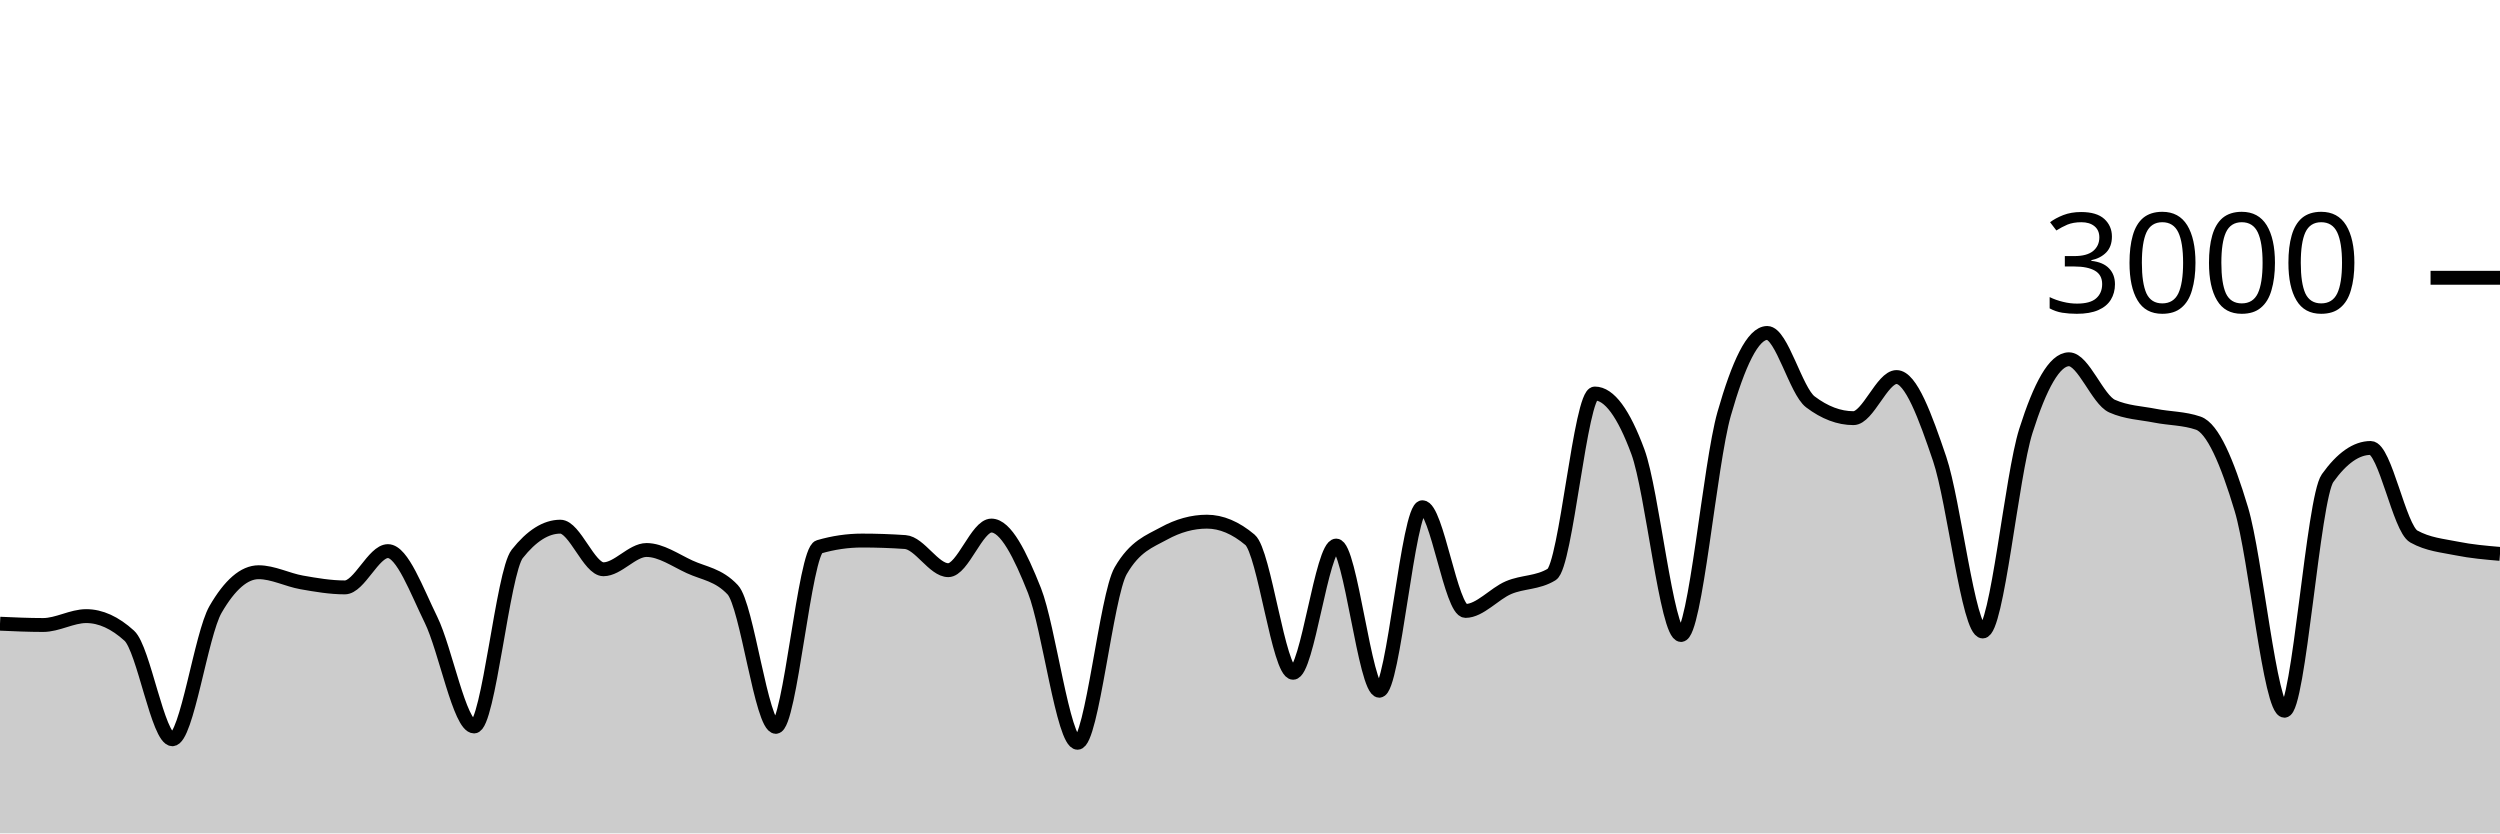
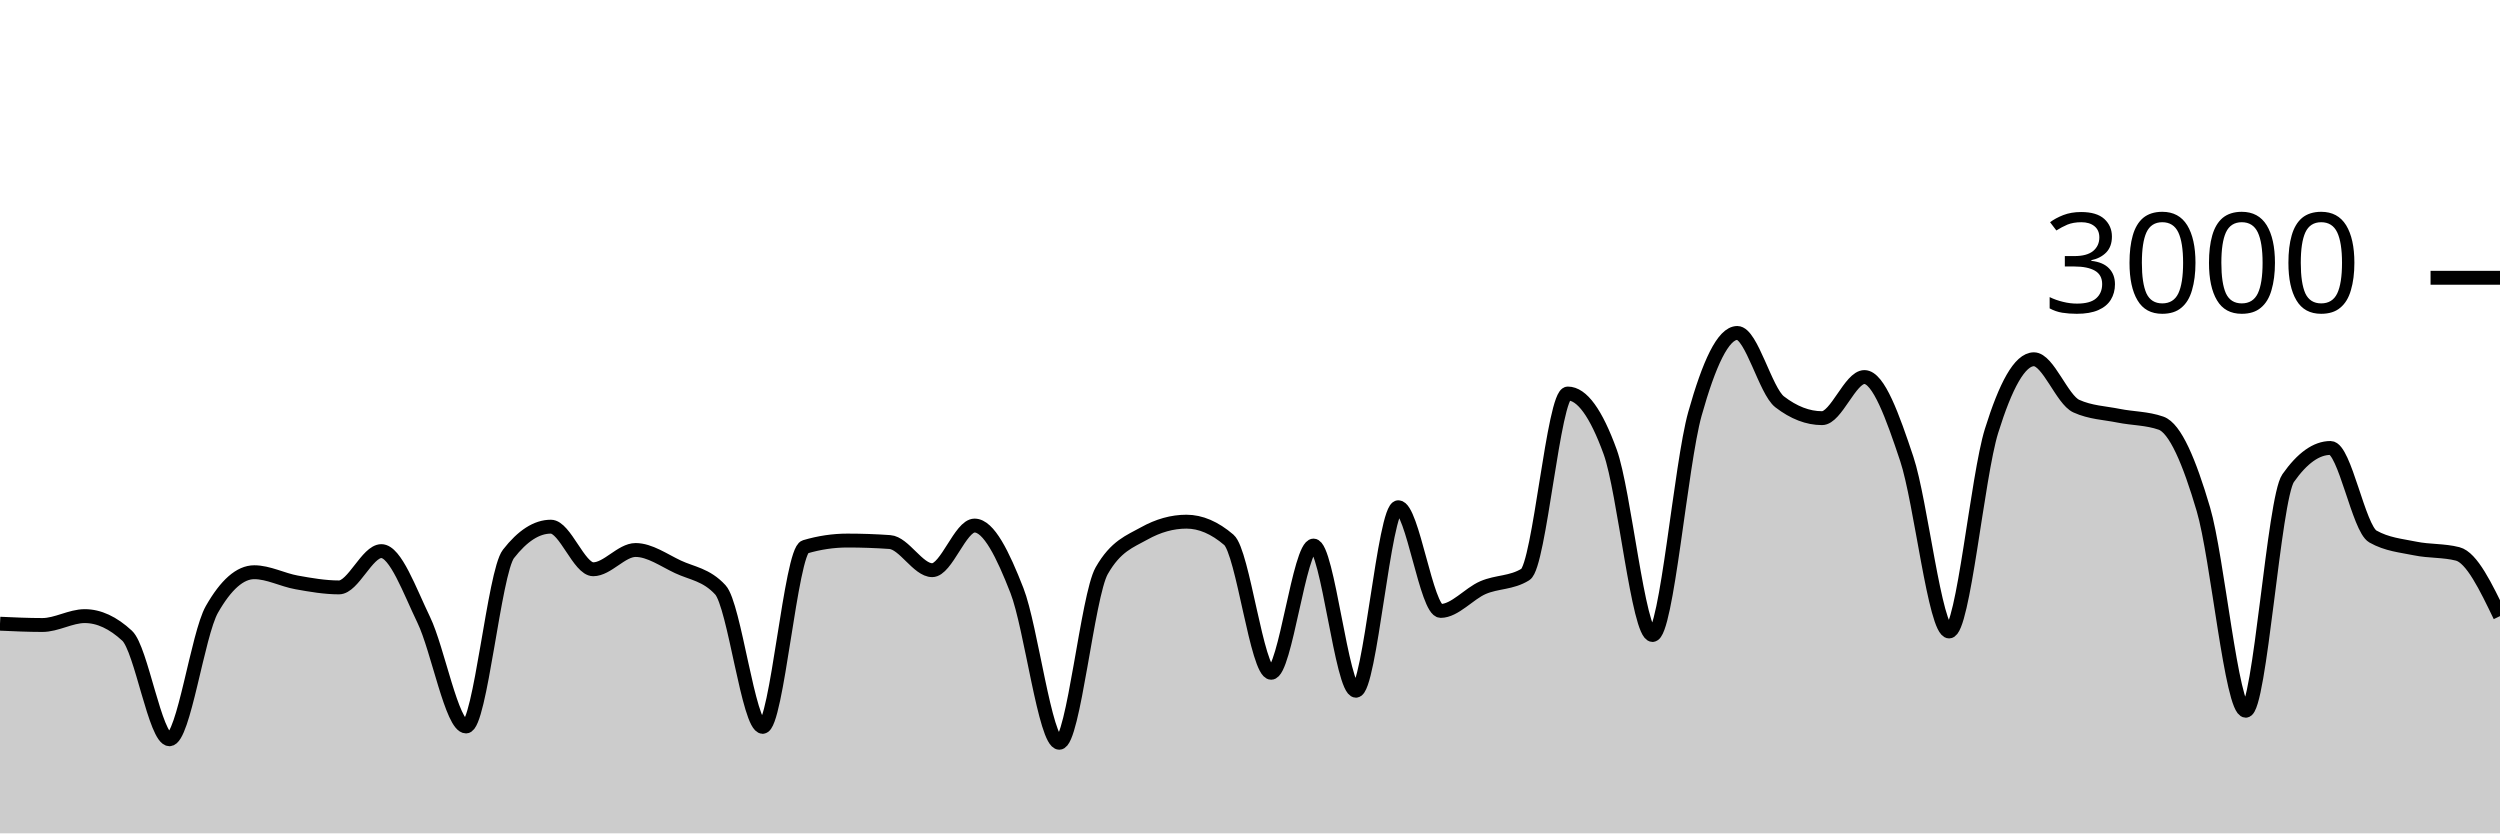
<svg xmlns="http://www.w3.org/2000/svg" viewBox="0 0 180 60">
  <g transform="translate(0,20)">
-     <path class="area" fill="rgba(0, 0, 0, 0.2)" d="M0,24.907C1.034,24.953,2.069,25,3.103,25C4.138,25,5.172,24.36,6.207,24.36C7.241,24.36,8.276,24.831,9.31,25.773C10.345,26.716,11.379,33.227,12.414,33.227C13.448,33.227,14.483,25.667,15.517,23.88C16.552,22.093,17.586,21.2,18.621,21.2C19.655,21.2,20.69,21.751,21.724,21.933C22.759,22.116,23.793,22.293,24.828,22.293C25.862,22.293,26.897,19.68,27.931,19.68C28.966,19.68,30,22.522,31.034,24.627C32.069,26.731,33.103,32.307,34.138,32.307C35.172,32.307,36.207,21.187,37.241,19.88C38.276,18.573,39.31,17.92,40.345,17.92C41.379,17.92,42.414,20.987,43.448,20.987C44.483,20.987,45.517,19.6,46.552,19.6C47.586,19.6,48.621,20.336,49.655,20.813C50.69,21.291,51.724,21.364,52.759,22.467C53.793,23.569,54.828,32.333,55.862,32.333C56.897,32.333,57.931,19.676,58.966,19.373C60,19.071,61.034,18.92,62.069,18.92C63.103,18.92,64.138,18.956,65.172,19.027C66.207,19.098,67.241,21.053,68.276,21.053C69.31,21.053,70.345,17.84,71.379,17.84C72.414,17.84,73.448,19.913,74.483,22.52C75.517,25.127,76.552,33.48,77.586,33.48C78.621,33.48,79.655,22.88,80.69,21.093C81.724,19.307,82.759,18.982,83.793,18.413C84.828,17.844,85.862,17.56,86.897,17.56C87.931,17.56,88.966,17.996,90,18.867C91.034,19.738,92.069,28.44,93.103,28.44C94.138,28.44,95.172,19.28,96.207,19.28C97.241,19.28,98.276,29.733,99.31,29.733C100.345,29.733,101.379,16.52,102.414,16.52C103.448,16.52,104.483,23.987,105.517,23.987C106.552,23.987,107.586,22.744,108.621,22.307C109.655,21.869,110.69,21.991,111.724,21.36C112.759,20.729,113.793,8.333,114.828,8.333C115.862,8.333,116.897,9.733,117.931,12.533C118.966,15.333,120,25.72,121.034,25.72C122.069,25.72,123.103,13.424,124.138,9.8C125.172,6.176,126.207,3.973,127.241,3.973C128.276,3.973,129.31,8.151,130.345,8.933C131.379,9.716,132.414,10.107,133.448,10.107C134.483,10.107,135.517,7.147,136.552,7.147C137.586,7.147,138.621,9.987,139.655,13.04C140.69,16.093,141.724,25.467,142.759,25.467C143.793,25.467,144.828,14.293,145.862,11.027C146.897,7.76,147.931,5.867,148.966,5.867C150,5.867,151.034,8.778,152.069,9.24C153.103,9.702,154.138,9.729,155.172,9.933C156.207,10.138,157.241,10.111,158.276,10.467C159.31,10.822,160.345,13.216,161.379,16.667C162.414,20.118,163.448,31.173,164.483,31.173C165.517,31.173,166.552,15.876,167.586,14.427C168.621,12.978,169.655,12.253,170.69,12.253C171.724,12.253,172.759,18.049,173.793,18.627C174.828,19.204,175.862,19.284,176.897,19.493C177.931,19.702,178.966,19.791,180,19.88L180,40C178.966,40,177.931,40,176.897,40C175.862,40,174.828,40,173.793,40C172.759,40,171.724,40,170.69,40C169.655,40,168.621,40,167.586,40C166.552,40,165.517,40,164.483,40C163.448,40,162.414,40,161.379,40C160.345,40,159.31,40,158.276,40C157.241,40,156.207,40,155.172,40C154.138,40,153.103,40,152.069,40C151.034,40,150,40,148.966,40C147.931,40,146.897,40,145.862,40C144.828,40,143.793,40,142.759,40C141.724,40,140.69,40,139.655,40C138.621,40,137.586,40,136.552,40C135.517,40,134.483,40,133.448,40C132.414,40,131.379,40,130.345,40C129.31,40,128.276,40,127.241,40C126.207,40,125.172,40,124.138,40C123.103,40,122.069,40,121.034,40C120,40,118.966,40,117.931,40C116.897,40,115.862,40,114.828,40C113.793,40,112.759,40,111.724,40C110.69,40,109.655,40,108.621,40C107.586,40,106.552,40,105.517,40C104.483,40,103.448,40,102.414,40C101.379,40,100.345,40,99.31,40C98.276,40,97.241,40,96.207,40C95.172,40,94.138,40,93.103,40C92.069,40,91.034,40,90,40C88.966,40,87.931,40,86.897,40C85.862,40,84.828,40,83.793,40C82.759,40,81.724,40,80.69,40C79.655,40,78.621,40,77.586,40C76.552,40,75.517,40,74.483,40C73.448,40,72.414,40,71.379,40C70.345,40,69.31,40,68.276,40C67.241,40,66.207,40,65.172,40C64.138,40,63.103,40,62.069,40C61.034,40,60,40,58.966,40C57.931,40,56.897,40,55.862,40C54.828,40,53.793,40,52.759,40C51.724,40,50.69,40,49.655,40C48.621,40,47.586,40,46.552,40C45.517,40,44.483,40,43.448,40C42.414,40,41.379,40,40.345,40C39.31,40,38.276,40,37.241,40C36.207,40,35.172,40,34.138,40C33.103,40,32.069,40,31.034,40C30,40,28.966,40,27.931,40C26.897,40,25.862,40,24.828,40C23.793,40,22.759,40,21.724,40C20.69,40,19.655,40,18.621,40C17.586,40,16.552,40,15.517,40C14.483,40,13.448,40,12.414,40C11.379,40,10.345,40,9.31,40C8.276,40,7.241,40,6.207,40C5.172,40,4.138,40,3.103,40C2.069,40,1.034,40,0,40Z" />
-     <path class="line" stroke="black" fill="none" d="M0,24.907C1.034,24.953,2.069,25,3.103,25C4.138,25,5.172,24.36,6.207,24.36C7.241,24.36,8.276,24.831,9.31,25.773C10.345,26.716,11.379,33.227,12.414,33.227C13.448,33.227,14.483,25.667,15.517,23.88C16.552,22.093,17.586,21.2,18.621,21.2C19.655,21.2,20.69,21.751,21.724,21.933C22.759,22.116,23.793,22.293,24.828,22.293C25.862,22.293,26.897,19.68,27.931,19.68C28.966,19.68,30,22.522,31.034,24.627C32.069,26.731,33.103,32.307,34.138,32.307C35.172,32.307,36.207,21.187,37.241,19.88C38.276,18.573,39.31,17.92,40.345,17.92C41.379,17.92,42.414,20.987,43.448,20.987C44.483,20.987,45.517,19.6,46.552,19.6C47.586,19.6,48.621,20.336,49.655,20.813C50.69,21.291,51.724,21.364,52.759,22.467C53.793,23.569,54.828,32.333,55.862,32.333C56.897,32.333,57.931,19.676,58.966,19.373C60,19.071,61.034,18.92,62.069,18.92C63.103,18.92,64.138,18.956,65.172,19.027C66.207,19.098,67.241,21.053,68.276,21.053C69.31,21.053,70.345,17.84,71.379,17.84C72.414,17.84,73.448,19.913,74.483,22.52C75.517,25.127,76.552,33.48,77.586,33.48C78.621,33.48,79.655,22.88,80.69,21.093C81.724,19.307,82.759,18.982,83.793,18.413C84.828,17.844,85.862,17.56,86.897,17.56C87.931,17.56,88.966,17.996,90,18.867C91.034,19.738,92.069,28.44,93.103,28.44C94.138,28.44,95.172,19.28,96.207,19.28C97.241,19.28,98.276,29.733,99.31,29.733C100.345,29.733,101.379,16.52,102.414,16.52C103.448,16.52,104.483,23.987,105.517,23.987C106.552,23.987,107.586,22.744,108.621,22.307C109.655,21.869,110.69,21.991,111.724,21.36C112.759,20.729,113.793,8.333,114.828,8.333C115.862,8.333,116.897,9.733,117.931,12.533C118.966,15.333,120,25.72,121.034,25.72C122.069,25.72,123.103,13.424,124.138,9.8C125.172,6.176,126.207,3.973,127.241,3.973C128.276,3.973,129.31,8.151,130.345,8.933C131.379,9.716,132.414,10.107,133.448,10.107C134.483,10.107,135.517,7.147,136.552,7.147C137.586,7.147,138.621,9.987,139.655,13.04C140.69,16.093,141.724,25.467,142.759,25.467C143.793,25.467,144.828,14.293,145.862,11.027C146.897,7.76,147.931,5.867,148.966,5.867C150,5.867,151.034,8.778,152.069,9.24C153.103,9.702,154.138,9.729,155.172,9.933C156.207,10.138,157.241,10.111,158.276,10.467C159.31,10.822,160.345,13.216,161.379,16.667C162.414,20.118,163.448,31.173,164.483,31.173C165.517,31.173,166.552,15.876,167.586,14.427C168.621,12.978,169.655,12.253,170.69,12.253C171.724,12.253,172.759,18.049,173.793,18.627C174.828,19.204,175.862,19.284,176.897,19.493C177.931,19.702,178.966,19.791,180,19.88" />
+     <path class="area" fill="rgba(0, 0, 0, 0.2)" d="M0,24.907C1.017,24.953,2.034,25,3.051,25C4.068,25,5.085,24.36,6.102,24.36C7.119,24.36,8.136,24.831,9.153,25.773C10.169,26.716,11.186,33.227,12.203,33.227C13.22,33.227,14.237,25.667,15.254,23.88C16.271,22.093,17.288,21.2,18.305,21.2C19.322,21.2,20.339,21.751,21.356,21.933C22.373,22.116,23.39,22.293,24.407,22.293C25.424,22.293,26.441,19.68,27.458,19.68C28.475,19.68,29.492,22.522,30.508,24.627C31.525,26.731,32.542,32.307,33.559,32.307C34.576,32.307,35.593,21.187,36.61,19.88C37.627,18.573,38.644,17.92,39.661,17.92C40.678,17.92,41.695,20.987,42.712,20.987C43.729,20.987,44.746,19.6,45.763,19.6C46.78,19.6,47.797,20.336,48.814,20.813C49.831,21.291,50.847,21.364,51.864,22.467C52.881,23.569,53.898,32.333,54.915,32.333C55.932,32.333,56.949,19.676,57.966,19.373C58.983,19.071,60,18.92,61.017,18.92C62.034,18.92,63.051,18.956,64.068,19.027C65.085,19.098,66.102,21.053,67.119,21.053C68.136,21.053,69.153,17.84,70.169,17.84C71.186,17.84,72.203,19.913,73.22,22.52C74.237,25.127,75.254,33.48,76.271,33.48C77.288,33.48,78.305,22.88,79.322,21.093C80.339,19.307,81.356,18.982,82.373,18.413C83.39,17.844,84.407,17.56,85.424,17.56C86.441,17.56,87.458,17.996,88.475,18.867C89.492,19.738,90.508,28.44,91.525,28.44C92.542,28.44,93.559,19.28,94.576,19.28C95.593,19.28,96.61,29.733,97.627,29.733C98.644,29.733,99.661,16.52,100.678,16.52C101.695,16.52,102.712,23.987,103.729,23.987C104.746,23.987,105.763,22.744,106.78,22.307C107.797,21.869,108.814,21.991,109.831,21.36C110.847,20.729,111.864,8.333,112.881,8.333C113.898,8.333,114.915,9.733,115.932,12.533C116.949,15.333,117.966,25.72,118.983,25.72C120,25.72,121.017,13.424,122.034,9.8C123.051,6.176,124.068,3.973,125.085,3.973C126.102,3.973,127.119,8.151,128.136,8.933C129.153,9.716,130.169,10.107,131.186,10.107C132.203,10.107,133.22,7.147,134.237,7.147C135.254,7.147,136.271,9.987,137.288,13.04C138.305,16.093,139.322,25.467,140.339,25.467C141.356,25.467,142.373,14.293,143.39,11.027C144.407,7.76,145.424,5.867,146.441,5.867C147.458,5.867,148.475,8.778,149.492,9.24C150.508,9.702,151.525,9.729,152.542,9.933C153.559,10.138,154.576,10.111,155.593,10.467C156.61,10.822,157.627,13.216,158.644,16.667C159.661,20.118,160.678,31.173,161.695,31.173C162.712,31.173,163.729,15.876,164.746,14.427C165.763,12.978,166.78,12.253,167.797,12.253C168.814,12.253,169.831,18.049,170.847,18.627C171.864,19.204,172.881,19.284,173.898,19.493C174.915,19.702,175.932,19.622,176.949,19.88C177.966,20.138,178.983,22.249,180,24.36L180,40C178.983,40,177.966,40,176.949,40C175.932,40,174.915,40,173.898,40C172.881,40,171.864,40,170.847,40C169.831,40,168.814,40,167.797,40C166.78,40,165.763,40,164.746,40C163.729,40,162.712,40,161.695,40C160.678,40,159.661,40,158.644,40C157.627,40,156.61,40,155.593,40C154.576,40,153.559,40,152.542,40C151.525,40,150.508,40,149.492,40C148.475,40,147.458,40,146.441,40C145.424,40,144.407,40,143.39,40C142.373,40,141.356,40,140.339,40C139.322,40,138.305,40,137.288,40C136.271,40,135.254,40,134.237,40C133.22,40,132.203,40,131.186,40C130.169,40,129.153,40,128.136,40C127.119,40,126.102,40,125.085,40C124.068,40,123.051,40,122.034,40C121.017,40,120,40,118.983,40C117.966,40,116.949,40,115.932,40C114.915,40,113.898,40,112.881,40C111.864,40,110.847,40,109.831,40C108.814,40,107.797,40,106.78,40C105.763,40,104.746,40,103.729,40C102.712,40,101.695,40,100.678,40C99.661,40,98.644,40,97.627,40C96.61,40,95.593,40,94.576,40C93.559,40,92.542,40,91.525,40C90.508,40,89.492,40,88.475,40C87.458,40,86.441,40,85.424,40C84.407,40,83.39,40,82.373,40C81.356,40,80.339,40,79.322,40C78.305,40,77.288,40,76.271,40C75.254,40,74.237,40,73.22,40C72.203,40,71.186,40,70.169,40C69.153,40,68.136,40,67.119,40C66.102,40,65.085,40,64.068,40C63.051,40,62.034,40,61.017,40C60,40,58.983,40,57.966,40C56.949,40,55.932,40,54.915,40C53.898,40,52.881,40,51.864,40C50.847,40,49.831,40,48.814,40C47.797,40,46.78,40,45.763,40C44.746,40,43.729,40,42.712,40C41.695,40,40.678,40,39.661,40C38.644,40,37.627,40,36.61,40C35.593,40,34.576,40,33.559,40C32.542,40,31.525,40,30.508,40C29.492,40,28.475,40,27.458,40C26.441,40,25.424,40,24.407,40C23.39,40,22.373,40,21.356,40C20.339,40,19.322,40,18.305,40C17.288,40,16.271,40,15.254,40C14.237,40,13.22,40,12.203,40C11.186,40,10.169,40,9.153,40C8.136,40,7.119,40,6.102,40C5.085,40,4.068,40,3.051,40C2.034,40,1.017,40,0,40Z" />
+     <path class="line" stroke="black" fill="none" d="M0,24.907C1.017,24.953,2.034,25,3.051,25C4.068,25,5.085,24.36,6.102,24.36C7.119,24.36,8.136,24.831,9.153,25.773C10.169,26.716,11.186,33.227,12.203,33.227C13.22,33.227,14.237,25.667,15.254,23.88C16.271,22.093,17.288,21.2,18.305,21.2C19.322,21.2,20.339,21.751,21.356,21.933C22.373,22.116,23.39,22.293,24.407,22.293C25.424,22.293,26.441,19.68,27.458,19.68C28.475,19.68,29.492,22.522,30.508,24.627C31.525,26.731,32.542,32.307,33.559,32.307C34.576,32.307,35.593,21.187,36.61,19.88C37.627,18.573,38.644,17.92,39.661,17.92C40.678,17.92,41.695,20.987,42.712,20.987C43.729,20.987,44.746,19.6,45.763,19.6C46.78,19.6,47.797,20.336,48.814,20.813C49.831,21.291,50.847,21.364,51.864,22.467C52.881,23.569,53.898,32.333,54.915,32.333C55.932,32.333,56.949,19.676,57.966,19.373C58.983,19.071,60,18.92,61.017,18.92C62.034,18.92,63.051,18.956,64.068,19.027C65.085,19.098,66.102,21.053,67.119,21.053C68.136,21.053,69.153,17.84,70.169,17.84C71.186,17.84,72.203,19.913,73.22,22.52C74.237,25.127,75.254,33.48,76.271,33.48C77.288,33.48,78.305,22.88,79.322,21.093C80.339,19.307,81.356,18.982,82.373,18.413C83.39,17.844,84.407,17.56,85.424,17.56C86.441,17.56,87.458,17.996,88.475,18.867C89.492,19.738,90.508,28.44,91.525,28.44C92.542,28.44,93.559,19.28,94.576,19.28C95.593,19.28,96.61,29.733,97.627,29.733C98.644,29.733,99.661,16.52,100.678,16.52C101.695,16.52,102.712,23.987,103.729,23.987C104.746,23.987,105.763,22.744,106.78,22.307C107.797,21.869,108.814,21.991,109.831,21.36C110.847,20.729,111.864,8.333,112.881,8.333C113.898,8.333,114.915,9.733,115.932,12.533C116.949,15.333,117.966,25.72,118.983,25.72C120,25.72,121.017,13.424,122.034,9.8C123.051,6.176,124.068,3.973,125.085,3.973C126.102,3.973,127.119,8.151,128.136,8.933C129.153,9.716,130.169,10.107,131.186,10.107C132.203,10.107,133.22,7.147,134.237,7.147C135.254,7.147,136.271,9.987,137.288,13.04C138.305,16.093,139.322,25.467,140.339,25.467C141.356,25.467,142.373,14.293,143.39,11.027C144.407,7.76,145.424,5.867,146.441,5.867C147.458,5.867,148.475,8.778,149.492,9.24C150.508,9.702,151.525,9.729,152.542,9.933C153.559,10.138,154.576,10.111,155.593,10.467C156.61,10.822,157.627,13.216,158.644,16.667C159.661,20.118,160.678,31.173,161.695,31.173C162.712,31.173,163.729,15.876,164.746,14.427C165.763,12.978,166.78,12.253,167.797,12.253C168.814,12.253,169.831,18.049,170.847,18.627C171.864,19.204,172.881,19.284,173.898,19.493C174.915,19.702,175.932,19.622,176.949,19.88C177.966,20.138,178.983,22.249,180,24.36" />
    <path class="axis-ceiling" stroke-width="1" stroke="black" fill="none" d="M175,0L180,0" />
    <text class="axis-ceiling-label" font-family="sans-serif" text-anchor="end" font-size="10px" x="170" y="2.5">3000</text>
  </g>
</svg>
